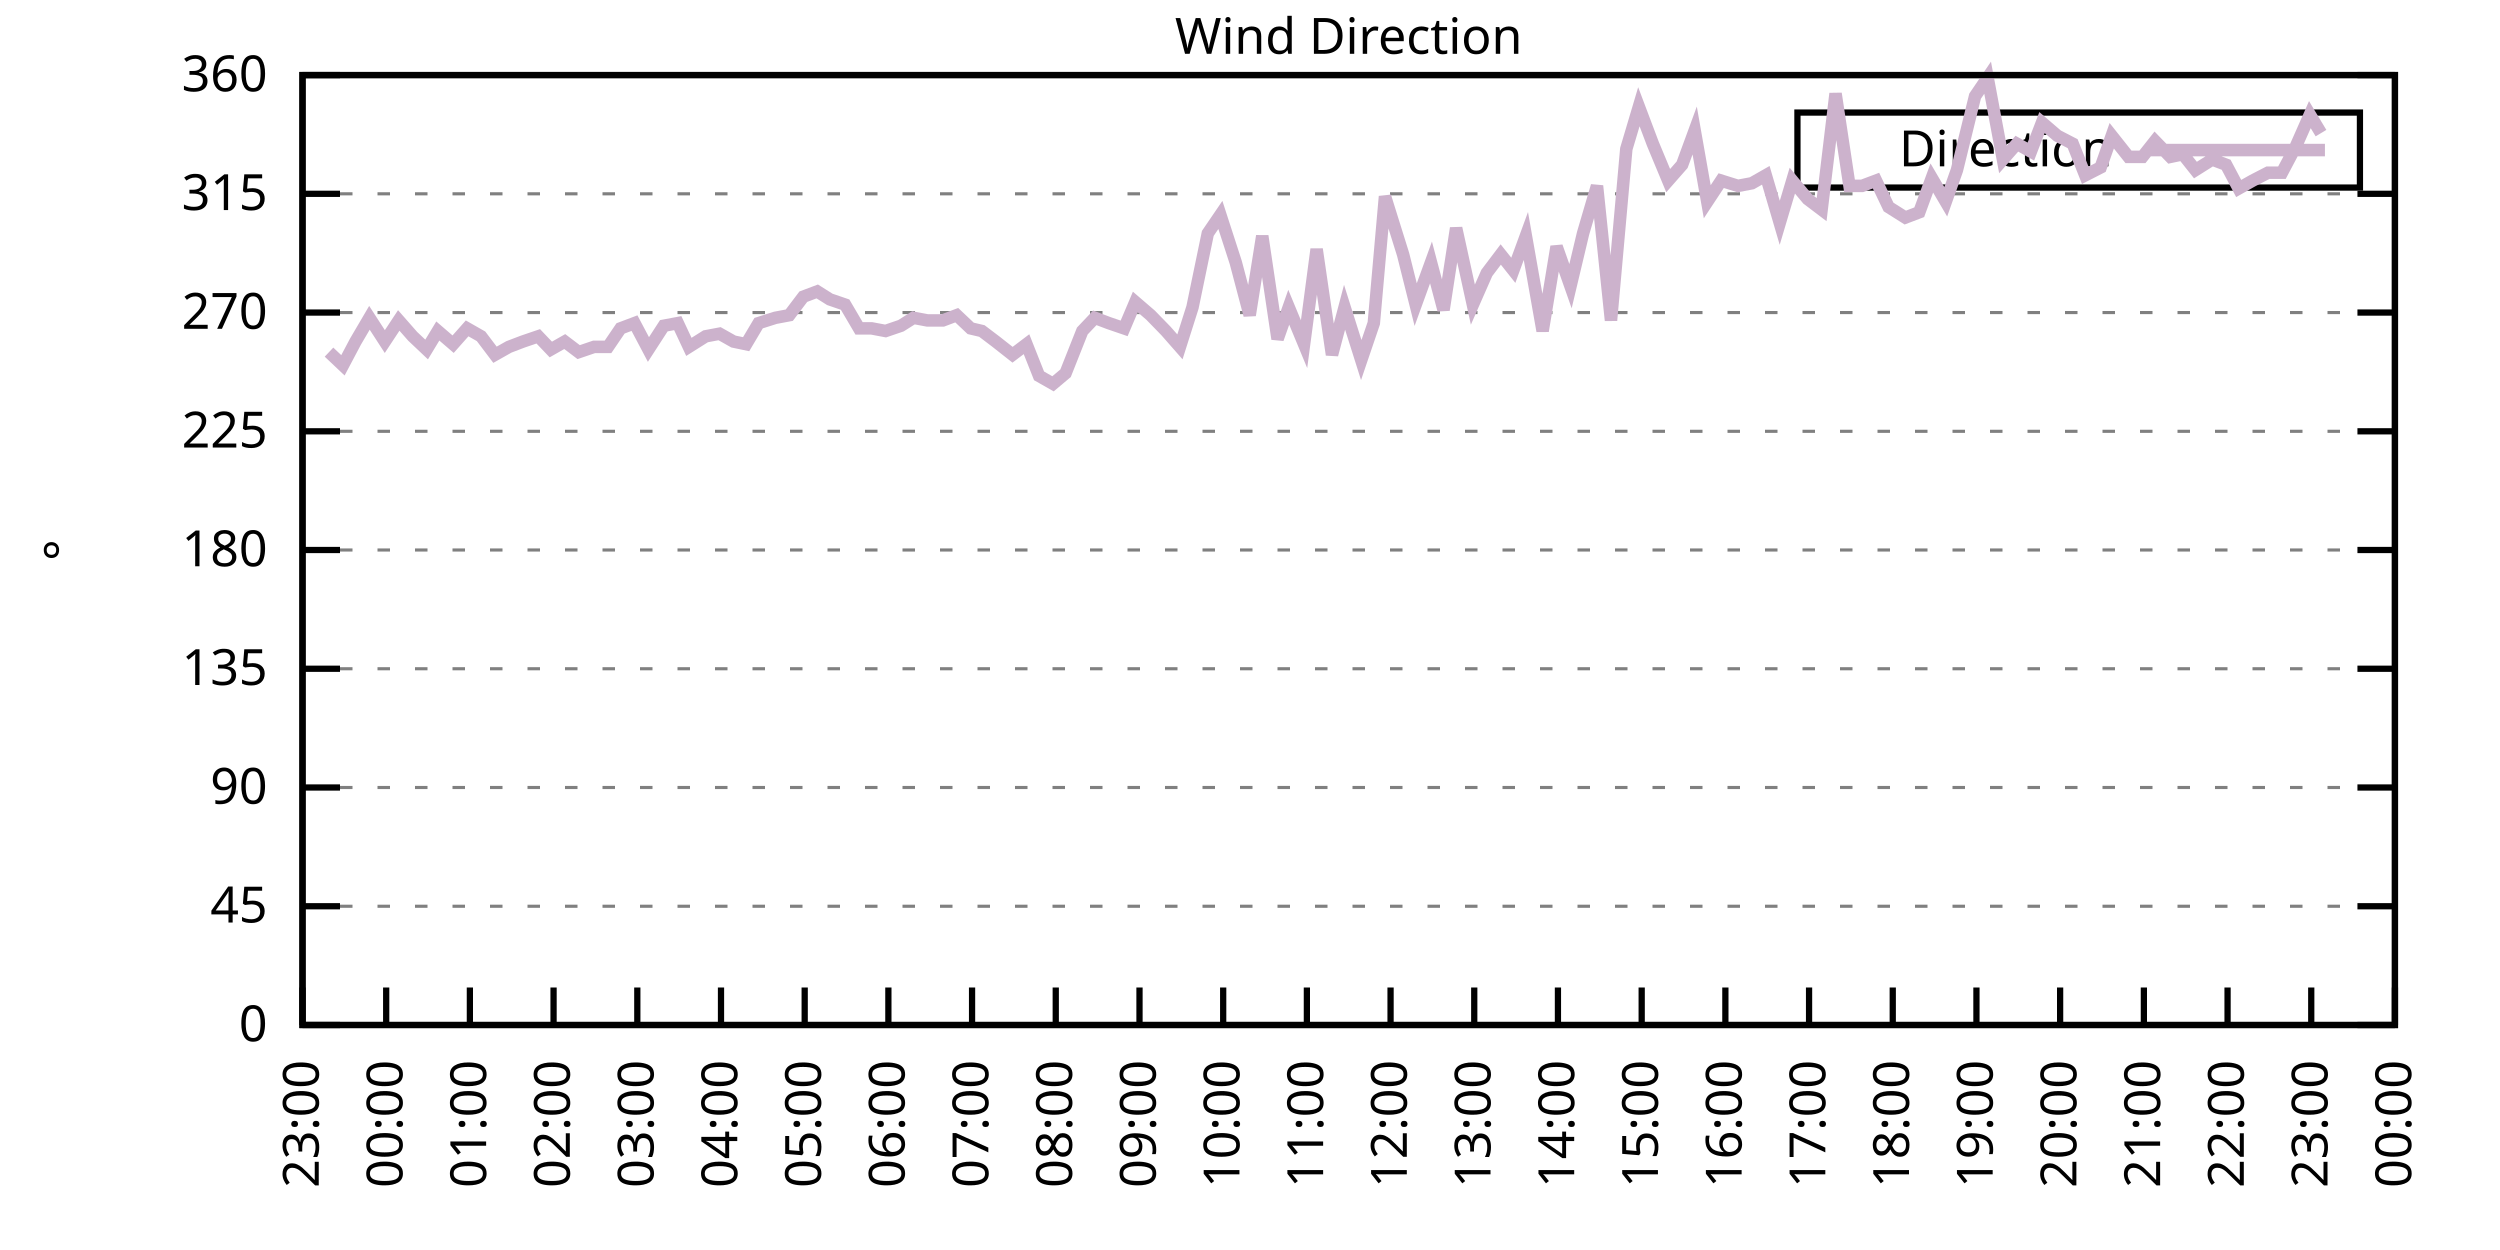
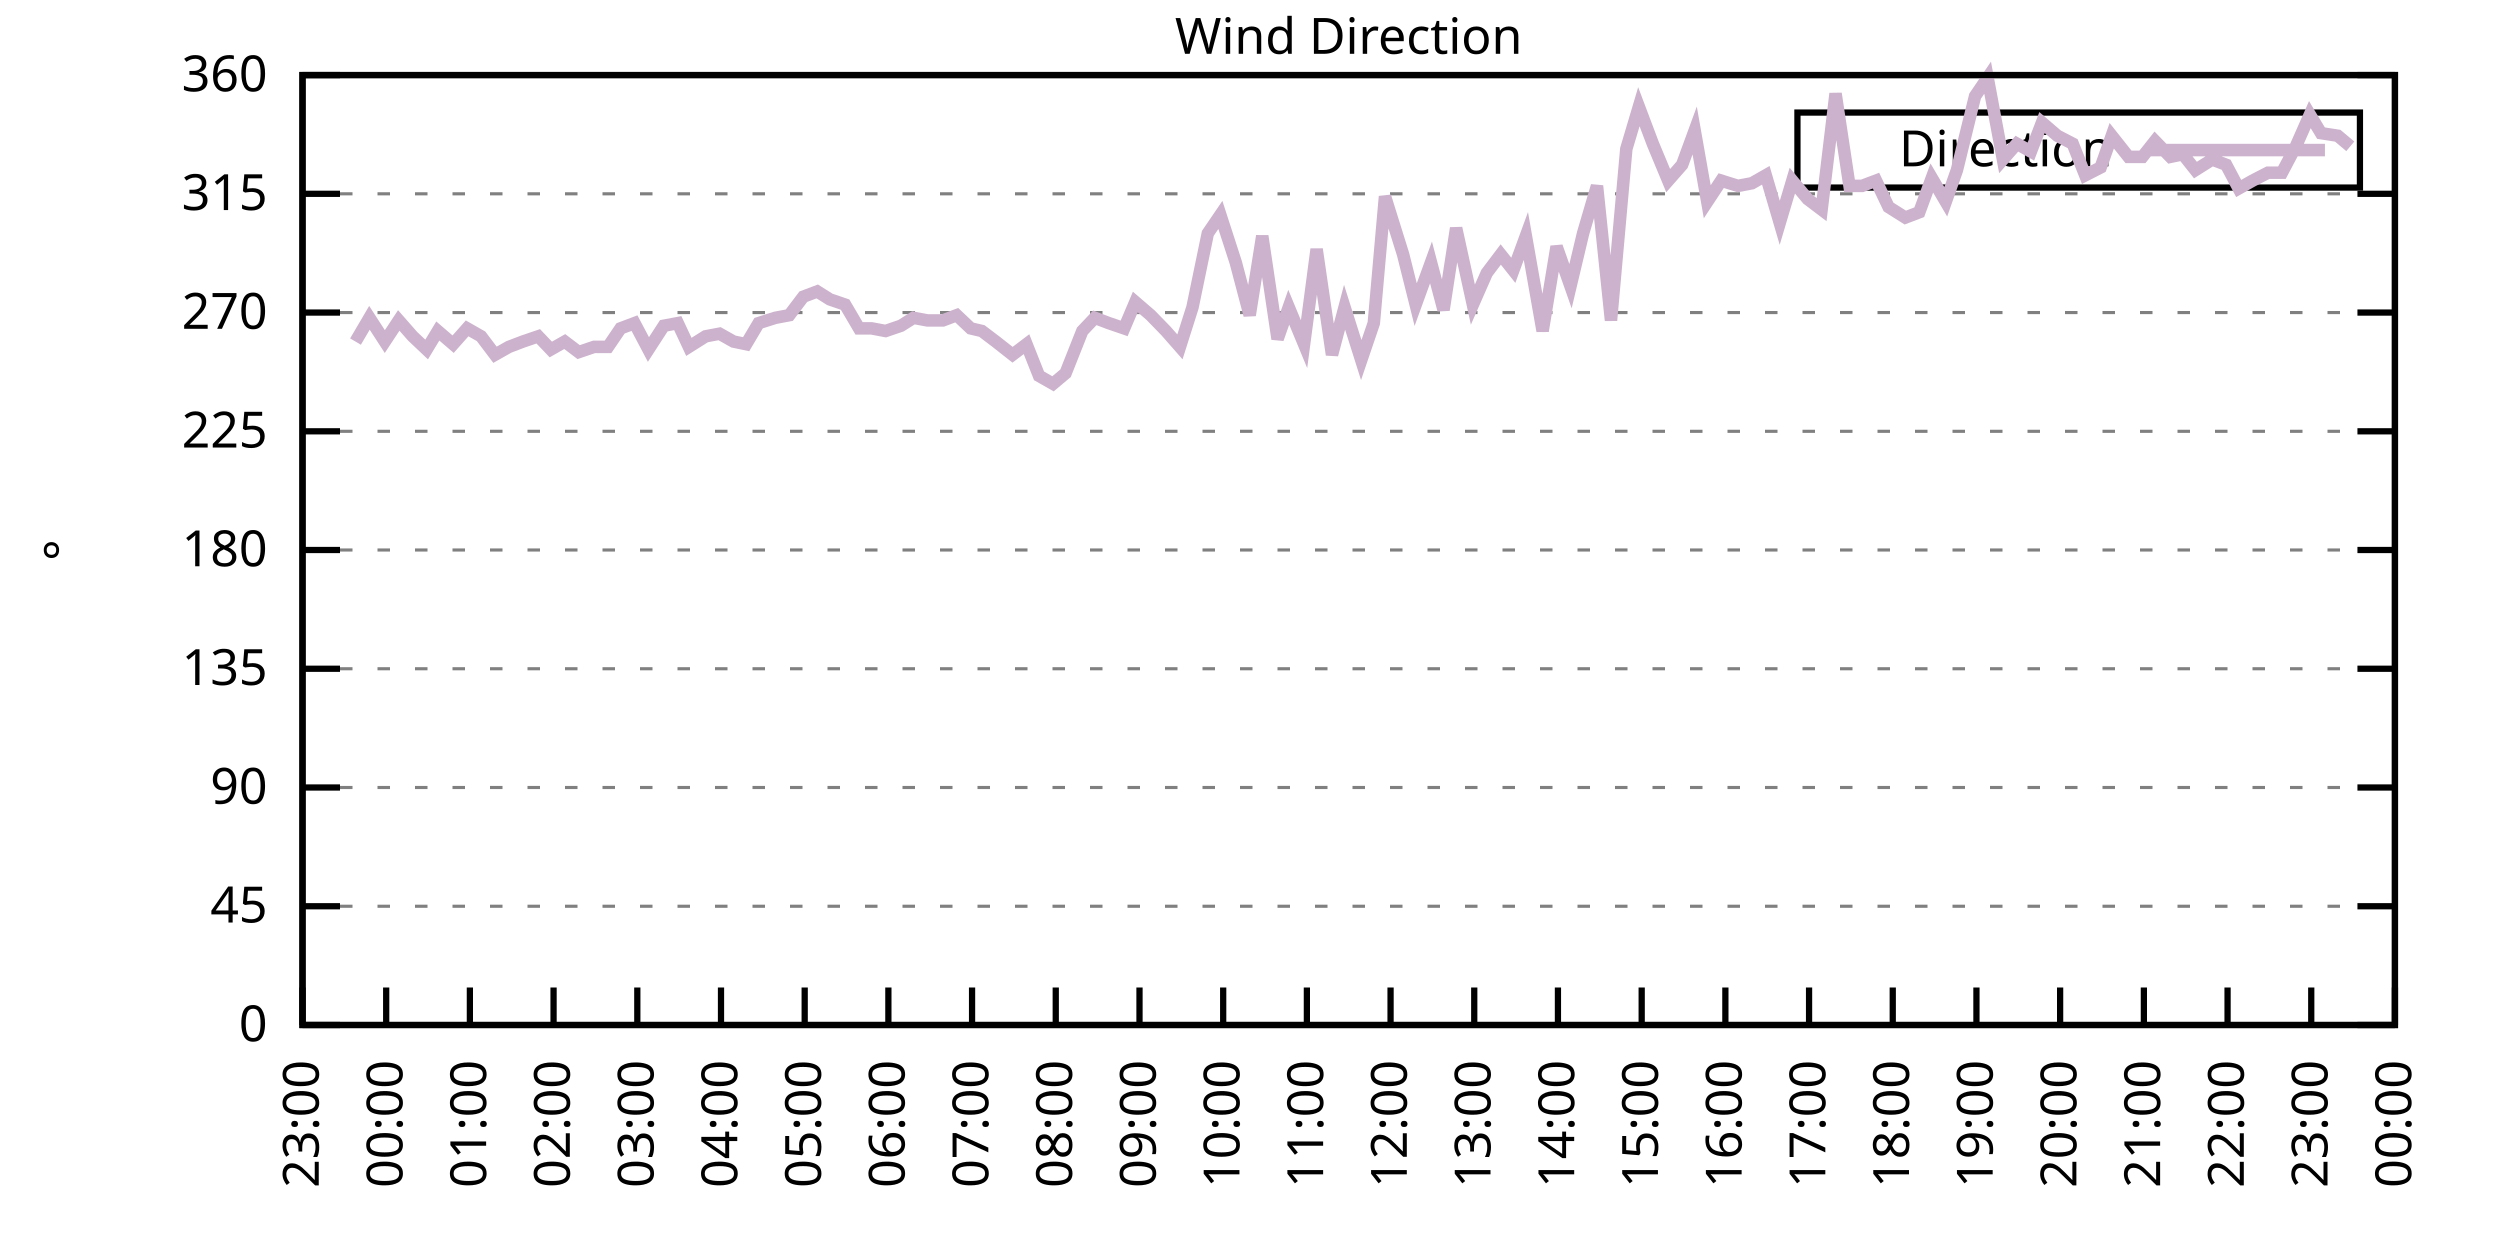
<svg xmlns="http://www.w3.org/2000/svg" xmlns:xlink="http://www.w3.org/1999/xlink" width="400" height="200" viewBox="0 0 400 200">
  <g id="gnuplot_canvas">
    <rect x="0" y="0" width="400" height="200" fill="none" />
    <defs>
      <circle id="gpDot" r="0.5" stroke-width="0.5" stroke="currentColor" />
      <path id="gpPt0" stroke-width="0.333" stroke="currentColor" d="M-1,0 h2 M0,-1 v2" />
      <path id="gpPt1" stroke-width="0.333" stroke="currentColor" d="M-1,-1 L1,1 M1,-1 L-1,1" />
      <path id="gpPt2" stroke-width="0.333" stroke="currentColor" d="M-1,0 L1,0 M0,-1 L0,1 M-1,-1 L1,1 M-1,1 L1,-1" />
      <rect id="gpPt3" stroke-width="0.333" stroke="currentColor" x="-1" y="-1" width="2" height="2" />
      <rect id="gpPt4" stroke-width="0.333" stroke="currentColor" fill="currentColor" x="-1" y="-1" width="2" height="2" />
      <circle id="gpPt5" stroke-width="0.333" stroke="currentColor" cx="0" cy="0" r="1" />
      <use xlink:href="#gpPt5" id="gpPt6" fill="currentColor" stroke="none" />
      <path id="gpPt7" stroke-width="0.333" stroke="currentColor" d="M0,-1.33 L-1.33,0.67 L1.33,0.67 z" />
      <use xlink:href="#gpPt7" id="gpPt8" fill="currentColor" stroke="none" />
      <use xlink:href="#gpPt7" id="gpPt9" stroke="currentColor" transform="rotate(180)" />
      <use xlink:href="#gpPt9" id="gpPt10" fill="currentColor" stroke="none" />
      <use xlink:href="#gpPt3" id="gpPt11" stroke="currentColor" transform="rotate(45)" />
      <use xlink:href="#gpPt11" id="gpPt12" fill="currentColor" stroke="none" />
      <path id="gpPt13" stroke-width="0.333" stroke="currentColor" d="M0,1.330 L1.265,0.411 L0.782,-1.067 L-0.782,-1.076 L-1.265,0.411 z" />
      <use xlink:href="#gpPt13" id="gpPt14" fill="currentColor" stroke="none" />
      <filter id="textbox" filterUnits="objectBoundingBox" x="0" y="0" height="1" width="1">
        <feFlood flood-color="white" flood-opacity="1" result="bgnd" />
        <feComposite in="SourceGraphic" in2="bgnd" operator="atop" />
      </filter>
      <filter id="greybox" filterUnits="objectBoundingBox" x="0" y="0" height="1" width="1">
        <feFlood flood-color="lightgrey" flood-opacity="1" result="grey" />
        <feComposite in="SourceGraphic" in2="grey" operator="atop" />
      </filter>
    </defs>
    <g fill="none" color="white" stroke="currentColor" stroke-width="1.00" stroke-linecap="butt" stroke-linejoin="miter">
</g>
    <g fill="none" color="black" stroke="currentColor" stroke-width="1.00" stroke-linecap="butt" stroke-linejoin="miter">
      <g stroke="none" shape-rendering="crispEdges">
        <polygon fill="rgb(255, 255, 255)" points="48.40,164.00 383.18,164.00 383.18,12.02 48.40,12.02 " />
      </g>
    </g>
    <g fill="none" color="black" stroke="currentColor" stroke-width="1.00" stroke-linecap="butt" stroke-linejoin="miter">
</g>
    <g fill="none" color="black" stroke="black" stroke-width="0.50" stroke-linecap="butt" stroke-linejoin="miter">
</g>
    <g fill="none" color="gray" stroke="currentColor" stroke-width="0.50" stroke-linecap="butt" stroke-linejoin="miter">
      <path stroke="gray" stroke-dasharray="2,4" class="gridline" d="M48.40,164.00 L383.19,164.00  " />
    </g>
    <g fill="none" color="gray" stroke="gray" stroke-width="1.00" stroke-linecap="butt" stroke-linejoin="miter">
</g>
    <g fill="none" color="black" stroke="currentColor" stroke-width="1.00" stroke-linecap="butt" stroke-linejoin="miter">
      <path stroke="black" d="M48.40,164.00 L54.40,164.00 M383.19,164.00 L377.19,164.00  " />
      <g transform="translate(42.80,166.60)" stroke="none" fill="black" font-family="Sans" font-size="8.00" text-anchor="end">
        <text>
          <tspan font-family="Sans"> 0</tspan>
        </text>
      </g>
    </g>
    <g fill="none" color="black" stroke="currentColor" stroke-width="1.00" stroke-linecap="butt" stroke-linejoin="miter">
</g>
    <g fill="none" color="black" stroke="black" stroke-width="0.50" stroke-linecap="butt" stroke-linejoin="miter">
</g>
    <g fill="none" color="gray" stroke="currentColor" stroke-width="0.50" stroke-linecap="butt" stroke-linejoin="miter">
      <path stroke="gray" stroke-dasharray="2,4" class="gridline" d="M48.40,145.00 L383.19,145.00  " />
    </g>
    <g fill="none" color="gray" stroke="gray" stroke-width="1.00" stroke-linecap="butt" stroke-linejoin="miter">
</g>
    <g fill="none" color="black" stroke="currentColor" stroke-width="1.00" stroke-linecap="butt" stroke-linejoin="miter">
      <path stroke="black" d="M48.40,145.00 L54.40,145.00 M383.19,145.00 L377.19,145.00  " />
      <g transform="translate(42.80,147.60)" stroke="none" fill="black" font-family="Sans" font-size="8.00" text-anchor="end">
        <text>
          <tspan font-family="Sans"> 45</tspan>
        </text>
      </g>
    </g>
    <g fill="none" color="black" stroke="currentColor" stroke-width="1.00" stroke-linecap="butt" stroke-linejoin="miter">
</g>
    <g fill="none" color="black" stroke="black" stroke-width="0.50" stroke-linecap="butt" stroke-linejoin="miter">
</g>
    <g fill="none" color="gray" stroke="currentColor" stroke-width="0.50" stroke-linecap="butt" stroke-linejoin="miter">
      <path stroke="gray" stroke-dasharray="2,4" class="gridline" d="M48.40,126.00 L383.19,126.00  " />
    </g>
    <g fill="none" color="gray" stroke="gray" stroke-width="1.00" stroke-linecap="butt" stroke-linejoin="miter">
</g>
    <g fill="none" color="black" stroke="currentColor" stroke-width="1.00" stroke-linecap="butt" stroke-linejoin="miter">
      <path stroke="black" d="M48.40,126.00 L54.40,126.00 M383.19,126.00 L377.19,126.00  " />
      <g transform="translate(42.80,128.60)" stroke="none" fill="black" font-family="Sans" font-size="8.00" text-anchor="end">
        <text>
          <tspan font-family="Sans"> 90</tspan>
        </text>
      </g>
    </g>
    <g fill="none" color="black" stroke="currentColor" stroke-width="1.00" stroke-linecap="butt" stroke-linejoin="miter">
</g>
    <g fill="none" color="black" stroke="black" stroke-width="0.50" stroke-linecap="butt" stroke-linejoin="miter">
</g>
    <g fill="none" color="gray" stroke="currentColor" stroke-width="0.50" stroke-linecap="butt" stroke-linejoin="miter">
      <path stroke="gray" stroke-dasharray="2,4" class="gridline" d="M48.40,107.00 L383.19,107.00  " />
    </g>
    <g fill="none" color="gray" stroke="gray" stroke-width="1.00" stroke-linecap="butt" stroke-linejoin="miter">
</g>
    <g fill="none" color="black" stroke="currentColor" stroke-width="1.00" stroke-linecap="butt" stroke-linejoin="miter">
      <path stroke="black" d="M48.40,107.00 L54.40,107.00 M383.19,107.00 L377.19,107.00  " />
      <g transform="translate(42.80,109.60)" stroke="none" fill="black" font-family="Sans" font-size="8.00" text-anchor="end">
        <text>
          <tspan font-family="Sans"> 135</tspan>
        </text>
      </g>
    </g>
    <g fill="none" color="black" stroke="currentColor" stroke-width="1.00" stroke-linecap="butt" stroke-linejoin="miter">
</g>
    <g fill="none" color="black" stroke="black" stroke-width="0.50" stroke-linecap="butt" stroke-linejoin="miter">
</g>
    <g fill="none" color="gray" stroke="currentColor" stroke-width="0.50" stroke-linecap="butt" stroke-linejoin="miter">
      <path stroke="gray" stroke-dasharray="2,4" class="gridline" d="M48.40,88.00 L383.19,88.00  " />
    </g>
    <g fill="none" color="gray" stroke="gray" stroke-width="1.00" stroke-linecap="butt" stroke-linejoin="miter">
</g>
    <g fill="none" color="black" stroke="currentColor" stroke-width="1.00" stroke-linecap="butt" stroke-linejoin="miter">
      <path stroke="black" d="M48.40,88.00 L54.40,88.00 M383.19,88.00 L377.19,88.00  " />
      <g transform="translate(42.80,90.60)" stroke="none" fill="black" font-family="Sans" font-size="8.00" text-anchor="end">
        <text>
          <tspan font-family="Sans"> 180</tspan>
        </text>
      </g>
    </g>
    <g fill="none" color="black" stroke="currentColor" stroke-width="1.00" stroke-linecap="butt" stroke-linejoin="miter">
</g>
    <g fill="none" color="black" stroke="black" stroke-width="0.50" stroke-linecap="butt" stroke-linejoin="miter">
</g>
    <g fill="none" color="gray" stroke="currentColor" stroke-width="0.50" stroke-linecap="butt" stroke-linejoin="miter">
      <path stroke="gray" stroke-dasharray="2,4" class="gridline" d="M48.40,69.01 L383.19,69.01  " />
    </g>
    <g fill="none" color="gray" stroke="gray" stroke-width="1.00" stroke-linecap="butt" stroke-linejoin="miter">
</g>
    <g fill="none" color="black" stroke="currentColor" stroke-width="1.00" stroke-linecap="butt" stroke-linejoin="miter">
      <path stroke="black" d="M48.40,69.01 L54.40,69.01 M383.19,69.01 L377.19,69.01  " />
      <g transform="translate(42.80,71.61)" stroke="none" fill="black" font-family="Sans" font-size="8.00" text-anchor="end">
        <text>
          <tspan font-family="Sans"> 225</tspan>
        </text>
      </g>
    </g>
    <g fill="none" color="black" stroke="currentColor" stroke-width="1.00" stroke-linecap="butt" stroke-linejoin="miter">
</g>
    <g fill="none" color="black" stroke="black" stroke-width="0.50" stroke-linecap="butt" stroke-linejoin="miter">
</g>
    <g fill="none" color="gray" stroke="currentColor" stroke-width="0.50" stroke-linecap="butt" stroke-linejoin="miter">
      <path stroke="gray" stroke-dasharray="2,4" class="gridline" d="M48.40,50.01 L383.19,50.01  " />
    </g>
    <g fill="none" color="gray" stroke="gray" stroke-width="1.00" stroke-linecap="butt" stroke-linejoin="miter">
</g>
    <g fill="none" color="black" stroke="currentColor" stroke-width="1.00" stroke-linecap="butt" stroke-linejoin="miter">
      <path stroke="black" d="M48.40,50.01 L54.40,50.01 M383.19,50.01 L377.19,50.01  " />
      <g transform="translate(42.80,52.61)" stroke="none" fill="black" font-family="Sans" font-size="8.00" text-anchor="end">
        <text>
          <tspan font-family="Sans"> 270</tspan>
        </text>
      </g>
    </g>
    <g fill="none" color="black" stroke="currentColor" stroke-width="1.00" stroke-linecap="butt" stroke-linejoin="miter">
</g>
    <g fill="none" color="black" stroke="black" stroke-width="0.50" stroke-linecap="butt" stroke-linejoin="miter">
</g>
    <g fill="none" color="gray" stroke="currentColor" stroke-width="0.50" stroke-linecap="butt" stroke-linejoin="miter">
      <path stroke="gray" stroke-dasharray="2,4" class="gridline" d="M48.40,31.01 L383.19,31.01  " />
    </g>
    <g fill="none" color="gray" stroke="gray" stroke-width="1.00" stroke-linecap="butt" stroke-linejoin="miter">
</g>
    <g fill="none" color="black" stroke="currentColor" stroke-width="1.00" stroke-linecap="butt" stroke-linejoin="miter">
      <path stroke="black" d="M48.40,31.01 L54.40,31.01 M383.19,31.01 L377.19,31.01  " />
      <g transform="translate(42.80,33.61)" stroke="none" fill="black" font-family="Sans" font-size="8.00" text-anchor="end">
        <text>
          <tspan font-family="Sans"> 315</tspan>
        </text>
      </g>
    </g>
    <g fill="none" color="black" stroke="currentColor" stroke-width="1.00" stroke-linecap="butt" stroke-linejoin="miter">
</g>
    <g fill="none" color="black" stroke="black" stroke-width="0.50" stroke-linecap="butt" stroke-linejoin="miter">
</g>
    <g fill="none" color="gray" stroke="currentColor" stroke-width="0.50" stroke-linecap="butt" stroke-linejoin="miter">
      <path stroke="gray" stroke-dasharray="2,4" class="gridline" d="M48.40,12.01 L383.19,12.01  " />
    </g>
    <g fill="none" color="gray" stroke="gray" stroke-width="1.00" stroke-linecap="butt" stroke-linejoin="miter">
</g>
    <g fill="none" color="black" stroke="currentColor" stroke-width="1.00" stroke-linecap="butt" stroke-linejoin="miter">
      <path stroke="black" d="M48.40,12.01 L54.40,12.01 M383.19,12.01 L377.19,12.01  " />
      <g transform="translate(42.80,14.61)" stroke="none" fill="black" font-family="Sans" font-size="8.00" text-anchor="end">
        <text>
          <tspan font-family="Sans"> 360</tspan>
        </text>
      </g>
    </g>
    <g fill="none" color="black" stroke="currentColor" stroke-width="1.00" stroke-linecap="butt" stroke-linejoin="miter">
      <path stroke="black" d="M48.40,164.00 L48.40,158.00  " />
      <g transform="translate(51.00,169.60) rotate(270.00)" stroke="none" fill="black" font-family="Sans" font-size="8.00" text-anchor="end">
        <text>
          <tspan font-family="Sans">23:00</tspan>
        </text>
      </g>
    </g>
    <g fill="none" color="black" stroke="currentColor" stroke-width="1.00" stroke-linecap="butt" stroke-linejoin="miter">
      <path stroke="black" d="M61.79,164.00 L61.79,158.00  " />
      <g transform="translate(64.39,169.60) rotate(270.00)" stroke="none" fill="black" font-family="Sans" font-size="8.00" text-anchor="end">
        <text>
          <tspan font-family="Sans">00:00</tspan>
        </text>
      </g>
    </g>
    <g fill="none" color="black" stroke="currentColor" stroke-width="1.00" stroke-linecap="butt" stroke-linejoin="miter">
      <path stroke="black" d="M75.18,164.00 L75.18,158.00  " />
      <g transform="translate(77.78,169.60) rotate(270.00)" stroke="none" fill="black" font-family="Sans" font-size="8.00" text-anchor="end">
        <text>
          <tspan font-family="Sans">01:00</tspan>
        </text>
      </g>
    </g>
    <g fill="none" color="black" stroke="currentColor" stroke-width="1.00" stroke-linecap="butt" stroke-linejoin="miter">
      <path stroke="black" d="M88.57,164.00 L88.57,158.00  " />
      <g transform="translate(91.17,169.60) rotate(270.00)" stroke="none" fill="black" font-family="Sans" font-size="8.00" text-anchor="end">
        <text>
          <tspan font-family="Sans">02:00</tspan>
        </text>
      </g>
    </g>
    <g fill="none" color="black" stroke="currentColor" stroke-width="1.00" stroke-linecap="butt" stroke-linejoin="miter">
      <path stroke="black" d="M101.97,164.00 L101.97,158.00  " />
      <g transform="translate(104.57,169.60) rotate(270.00)" stroke="none" fill="black" font-family="Sans" font-size="8.00" text-anchor="end">
        <text>
          <tspan font-family="Sans">03:00</tspan>
        </text>
      </g>
    </g>
    <g fill="none" color="black" stroke="currentColor" stroke-width="1.00" stroke-linecap="butt" stroke-linejoin="miter">
      <path stroke="black" d="M115.36,164.00 L115.36,158.00  " />
      <g transform="translate(117.96,169.60) rotate(270.00)" stroke="none" fill="black" font-family="Sans" font-size="8.00" text-anchor="end">
        <text>
          <tspan font-family="Sans">04:00</tspan>
        </text>
      </g>
    </g>
    <g fill="none" color="black" stroke="currentColor" stroke-width="1.00" stroke-linecap="butt" stroke-linejoin="miter">
      <path stroke="black" d="M128.75,164.00 L128.75,158.00  " />
      <g transform="translate(131.35,169.60) rotate(270.00)" stroke="none" fill="black" font-family="Sans" font-size="8.00" text-anchor="end">
        <text>
          <tspan font-family="Sans">05:00</tspan>
        </text>
      </g>
    </g>
    <g fill="none" color="black" stroke="currentColor" stroke-width="1.00" stroke-linecap="butt" stroke-linejoin="miter">
      <path stroke="black" d="M142.14,164.00 L142.14,158.00  " />
      <g transform="translate(144.74,169.60) rotate(270.00)" stroke="none" fill="black" font-family="Sans" font-size="8.00" text-anchor="end">
        <text>
          <tspan font-family="Sans">06:00</tspan>
        </text>
      </g>
    </g>
    <g fill="none" color="black" stroke="currentColor" stroke-width="1.00" stroke-linecap="butt" stroke-linejoin="miter">
      <path stroke="black" d="M155.53,164.00 L155.53,158.00  " />
      <g transform="translate(158.13,169.60) rotate(270.00)" stroke="none" fill="black" font-family="Sans" font-size="8.00" text-anchor="end">
        <text>
          <tspan font-family="Sans">07:00</tspan>
        </text>
      </g>
    </g>
    <g fill="none" color="black" stroke="currentColor" stroke-width="1.00" stroke-linecap="butt" stroke-linejoin="miter">
      <path stroke="black" d="M168.92,164.00 L168.92,158.00  " />
      <g transform="translate(171.52,169.60) rotate(270.00)" stroke="none" fill="black" font-family="Sans" font-size="8.00" text-anchor="end">
        <text>
          <tspan font-family="Sans">08:00</tspan>
        </text>
      </g>
    </g>
    <g fill="none" color="black" stroke="currentColor" stroke-width="1.00" stroke-linecap="butt" stroke-linejoin="miter">
      <path stroke="black" d="M182.32,164.00 L182.32,158.00  " />
      <g transform="translate(184.92,169.60) rotate(270.00)" stroke="none" fill="black" font-family="Sans" font-size="8.00" text-anchor="end">
        <text>
          <tspan font-family="Sans">09:00</tspan>
        </text>
      </g>
    </g>
    <g fill="none" color="black" stroke="currentColor" stroke-width="1.00" stroke-linecap="butt" stroke-linejoin="miter">
      <path stroke="black" d="M195.71,164.00 L195.71,158.00  " />
      <g transform="translate(198.31,169.60) rotate(270.00)" stroke="none" fill="black" font-family="Sans" font-size="8.00" text-anchor="end">
        <text>
          <tspan font-family="Sans">10:00</tspan>
        </text>
      </g>
    </g>
    <g fill="none" color="black" stroke="currentColor" stroke-width="1.00" stroke-linecap="butt" stroke-linejoin="miter">
      <path stroke="black" d="M209.10,164.00 L209.10,158.00  " />
      <g transform="translate(211.70,169.60) rotate(270.00)" stroke="none" fill="black" font-family="Sans" font-size="8.00" text-anchor="end">
        <text>
          <tspan font-family="Sans">11:00</tspan>
        </text>
      </g>
    </g>
    <g fill="none" color="black" stroke="currentColor" stroke-width="1.00" stroke-linecap="butt" stroke-linejoin="miter">
      <path stroke="black" d="M222.49,164.00 L222.49,158.00  " />
      <g transform="translate(225.09,169.60) rotate(270.00)" stroke="none" fill="black" font-family="Sans" font-size="8.00" text-anchor="end">
        <text>
          <tspan font-family="Sans">12:00</tspan>
        </text>
      </g>
    </g>
    <g fill="none" color="black" stroke="currentColor" stroke-width="1.00" stroke-linecap="butt" stroke-linejoin="miter">
      <path stroke="black" d="M235.88,164.00 L235.88,158.00  " />
      <g transform="translate(238.48,169.60) rotate(270.00)" stroke="none" fill="black" font-family="Sans" font-size="8.00" text-anchor="end">
        <text>
          <tspan font-family="Sans">13:00</tspan>
        </text>
      </g>
    </g>
    <g fill="none" color="black" stroke="currentColor" stroke-width="1.00" stroke-linecap="butt" stroke-linejoin="miter">
      <path stroke="black" d="M249.27,164.00 L249.27,158.00  " />
      <g transform="translate(251.87,169.60) rotate(270.00)" stroke="none" fill="black" font-family="Sans" font-size="8.00" text-anchor="end">
        <text>
          <tspan font-family="Sans">14:00</tspan>
        </text>
      </g>
    </g>
    <g fill="none" color="black" stroke="currentColor" stroke-width="1.00" stroke-linecap="butt" stroke-linejoin="miter">
      <path stroke="black" d="M262.67,164.00 L262.67,158.00  " />
      <g transform="translate(265.27,169.60) rotate(270.00)" stroke="none" fill="black" font-family="Sans" font-size="8.00" text-anchor="end">
        <text>
          <tspan font-family="Sans">15:00</tspan>
        </text>
      </g>
    </g>
    <g fill="none" color="black" stroke="currentColor" stroke-width="1.00" stroke-linecap="butt" stroke-linejoin="miter">
      <path stroke="black" d="M276.06,164.00 L276.06,158.00  " />
      <g transform="translate(278.66,169.60) rotate(270.00)" stroke="none" fill="black" font-family="Sans" font-size="8.00" text-anchor="end">
        <text>
          <tspan font-family="Sans">16:00</tspan>
        </text>
      </g>
    </g>
    <g fill="none" color="black" stroke="currentColor" stroke-width="1.00" stroke-linecap="butt" stroke-linejoin="miter">
      <path stroke="black" d="M289.45,164.00 L289.45,158.00  " />
      <g transform="translate(292.05,169.60) rotate(270.00)" stroke="none" fill="black" font-family="Sans" font-size="8.00" text-anchor="end">
        <text>
          <tspan font-family="Sans">17:00</tspan>
        </text>
      </g>
    </g>
    <g fill="none" color="black" stroke="currentColor" stroke-width="1.00" stroke-linecap="butt" stroke-linejoin="miter">
      <path stroke="black" d="M302.84,164.00 L302.84,158.00  " />
      <g transform="translate(305.44,169.60) rotate(270.00)" stroke="none" fill="black" font-family="Sans" font-size="8.00" text-anchor="end">
        <text>
          <tspan font-family="Sans">18:00</tspan>
        </text>
      </g>
    </g>
    <g fill="none" color="black" stroke="currentColor" stroke-width="1.00" stroke-linecap="butt" stroke-linejoin="miter">
      <path stroke="black" d="M316.23,164.00 L316.23,158.00  " />
      <g transform="translate(318.83,169.60) rotate(270.00)" stroke="none" fill="black" font-family="Sans" font-size="8.00" text-anchor="end">
        <text>
          <tspan font-family="Sans">19:00</tspan>
        </text>
      </g>
    </g>
    <g fill="none" color="black" stroke="currentColor" stroke-width="1.00" stroke-linecap="butt" stroke-linejoin="miter">
      <path stroke="black" d="M329.62,164.00 L329.62,158.00  " />
      <g transform="translate(332.22,169.60) rotate(270.00)" stroke="none" fill="black" font-family="Sans" font-size="8.00" text-anchor="end">
        <text>
          <tspan font-family="Sans">20:00</tspan>
        </text>
      </g>
    </g>
    <g fill="none" color="black" stroke="currentColor" stroke-width="1.00" stroke-linecap="butt" stroke-linejoin="miter">
      <path stroke="black" d="M343.02,164.00 L343.02,158.00  " />
      <g transform="translate(345.62,169.60) rotate(270.00)" stroke="none" fill="black" font-family="Sans" font-size="8.00" text-anchor="end">
        <text>
          <tspan font-family="Sans">21:00</tspan>
        </text>
      </g>
    </g>
    <g fill="none" color="black" stroke="currentColor" stroke-width="1.00" stroke-linecap="butt" stroke-linejoin="miter">
      <path stroke="black" d="M356.41,164.00 L356.41,158.00  " />
      <g transform="translate(359.01,169.60) rotate(270.00)" stroke="none" fill="black" font-family="Sans" font-size="8.00" text-anchor="end">
        <text>
          <tspan font-family="Sans">22:00</tspan>
        </text>
      </g>
    </g>
    <g fill="none" color="black" stroke="currentColor" stroke-width="1.00" stroke-linecap="butt" stroke-linejoin="miter">
      <path stroke="black" d="M369.80,164.00 L369.80,158.00  " />
      <g transform="translate(372.40,169.60) rotate(270.00)" stroke="none" fill="black" font-family="Sans" font-size="8.00" text-anchor="end">
        <text>
          <tspan font-family="Sans">23:00</tspan>
        </text>
      </g>
    </g>
    <g fill="none" color="black" stroke="currentColor" stroke-width="1.00" stroke-linecap="butt" stroke-linejoin="miter">
      <path stroke="black" d="M383.19,164.00 L383.19,158.00  " />
      <g transform="translate(385.79,169.60) rotate(270.00)" stroke="none" fill="black" font-family="Sans" font-size="8.00" text-anchor="end">
        <text>
          <tspan font-family="Sans">00:00</tspan>
        </text>
      </g>
    </g>
    <g fill="none" color="black" stroke="currentColor" stroke-width="1.00" stroke-linecap="butt" stroke-linejoin="miter">
</g>
    <g fill="none" color="black" stroke="currentColor" stroke-width="1.00" stroke-linecap="butt" stroke-linejoin="miter">
      <path stroke="black" d="M48.40,12.01 L48.40,164.00 L383.19,164.00 L383.19,12.01 L48.40,12.01 Z  " />
    </g>
    <g fill="none" color="black" stroke="currentColor" stroke-width="1.00" stroke-linecap="butt" stroke-linejoin="miter">
</g>
    <g fill="none" color="black" stroke="currentColor" stroke-width="1.00" stroke-linecap="butt" stroke-linejoin="miter">
      <path stroke="black" d="M287.59,30.01 L287.59,18.01 L377.59,18.01 L377.59,30.01 L287.59,30.01 Z  " />
    </g>
    <g id="Wind_direction_plot_1">
      <g fill="none" color="white" stroke="black" stroke-width="2.00" stroke-linecap="butt" stroke-linejoin="miter">
</g>
      <g fill="none" color="black" stroke="currentColor" stroke-width="2.00" stroke-linecap="butt" stroke-linejoin="miter">
        <g transform="translate(337.99,26.61)" stroke="none" fill="black" font-family="Sans" font-size="8.00" text-anchor="end">
          <text>
            <tspan font-family="Sans">Direction</tspan>
          </text>
        </g>
      </g>
      <g fill="none" color="black" stroke="currentColor" stroke-width="2.00" stroke-linecap="butt" stroke-linejoin="miter">
-         <path stroke="rgb(204, 178, 204)" d="M343.59,24.01 L371.99,24.01 M52.64,56.34 L54.87,58.45 L56.88,54.65 L59.11,50.85 L61.57,54.65 L63.80,51.27   L66.03,53.81 L68.26,55.92 L70.05,52.96 L72.50,55.07 L74.74,52.54 L76.97,53.81 L79.20,56.76 L81.43,55.50   L83.66,54.65 L86.12,53.81 L88.13,55.92 L90.36,54.65 L92.59,56.34 L95.05,55.50 L97.28,55.50 L99.29,52.54   L101.52,51.70 L103.75,55.92 L106.21,52.12 L108.44,51.70 L110.22,55.50 L112.90,53.81 L115.13,53.39 L117.37,54.65   L119.38,55.07 L121.38,51.70 L124.06,50.85 L126.29,50.43 L128.53,47.47 L130.76,46.63 L132.77,47.90 L135.22,48.74   L137.45,52.54 L139.46,52.54 L141.69,52.96 L144.15,52.12 L146.16,50.85 L148.39,51.27 L150.85,51.27 L153.08,50.43   L155.31,52.54 L157.10,52.96 L159.33,54.65 L162.01,56.76 L164.24,55.07 L166.25,60.14 L168.48,61.41 L170.49,59.72   L173.17,52.96 L175.17,50.85 L177.41,51.70 L179.86,52.54 L181.65,48.32 L184.10,50.43 L186.56,52.96 L188.79,55.50   L190.80,49.16 L193.25,37.34 L195.26,34.39 L197.72,41.99 L199.95,50.43 L201.96,37.76 L204.41,54.23 L206.20,49.16   L208.65,55.07 L210.66,39.87 L213.12,56.76 L215.13,49.16 L217.80,57.61 L219.81,51.70 L221.60,31.43 L224.50,40.72   L226.51,48.74 L228.96,41.99 L230.97,49.59 L232.98,36.50 L235.66,48.74 L237.89,43.67 L240.12,40.72 L242.13,43.25   L244.14,37.76 L246.82,52.96 L249.05,39.45 L251.28,45.79 L253.29,37.34 L255.52,29.74 L257.76,51.27 L260.21,23.83   L262.22,17.08 L264.45,22.99 L266.91,28.90 L269.14,26.36 L271.15,20.88 L273.16,32.28 L275.39,28.90 L278.07,29.74   L280.30,29.32 L282.53,28.05 L284.76,35.65 L286.77,28.90 L289.23,31.85 L291.46,33.54 L293.69,14.97 L295.92,29.74   L297.93,29.74 L300.16,28.90 L302.17,33.12 L304.85,34.81 L307.08,33.96 L309.09,28.48 L311.32,32.28 L313.11,27.21   L316.01,15.39 L318.02,12.43 L320.47,25.52 L322.70,22.99 L324.94,24.25 L326.72,19.61 L329.18,21.72 L331.63,22.99   L333.64,28.05 L336.10,26.79 L337.88,21.72 L340.56,25.10 L342.79,25.10 L344.80,22.56 L347.26,25.10 L349.26,24.68   L351.27,27.21 L353.95,25.52 L356.18,26.36 L358.19,30.16 L360.42,28.90 L362.88,27.63 L365.11,27.63 L367.34,23.41   L369.58,18.34 L371.36,21.30  " />
+         <path stroke="rgb(204, 178, 204)" d="M343.59,24.01 L371.99,24.01 M56.88,54.65 L59.11,50.85 L61.57,54.65 L63.80,51.27 L66.03,53.81 L68.26,55.92   L70.05,52.96 L72.50,55.07 L74.74,52.54 L76.97,53.81 L79.20,56.76 L81.43,55.50 L83.66,54.65 L86.12,53.81   L88.13,55.92 L90.36,54.65 L92.59,56.34 L95.05,55.50 L97.28,55.50 L99.29,52.54 L101.52,51.70 L103.75,55.92   L106.21,52.12 L108.44,51.70 L110.22,55.50 L112.90,53.81 L115.13,53.39 L117.37,54.65 L119.38,55.07 L121.38,51.70   L124.06,50.85 L126.29,50.43 L128.53,47.47 L130.76,46.63 L132.77,47.90 L135.22,48.74 L137.45,52.54 L139.46,52.54   L141.69,52.96 L144.15,52.12 L146.16,50.85 L148.39,51.27 L150.85,51.27 L153.08,50.43 L155.31,52.54 L157.10,52.96   L159.33,54.65 L162.01,56.76 L164.24,55.07 L166.25,60.14 L168.48,61.41 L170.49,59.72 L173.17,52.96 L175.17,50.85   L177.41,51.70 L179.86,52.54 L181.65,48.32 L184.10,50.43 L186.56,52.96 L188.79,55.50 L190.80,49.16 L193.25,37.34   L195.26,34.39 L197.72,41.99 L199.95,50.43 L201.96,37.76 L204.41,54.23 L206.20,49.16 L208.65,55.07 L210.66,39.87   L213.12,56.76 L215.13,49.16 L217.80,57.61 L219.81,51.70 L221.60,31.43 L224.50,40.72 L226.51,48.74 L228.96,41.99   L230.97,49.59 L232.98,36.50 L235.66,48.74 L237.89,43.67 L240.12,40.72 L242.13,43.25 L244.14,37.76 L246.82,52.96   L249.05,39.45 L251.28,45.79 L253.29,37.34 L255.52,29.74 L257.76,51.27 L260.21,23.83 L262.22,17.08 L264.45,22.99   L266.91,28.90 L269.14,26.36 L271.15,20.88 L273.16,32.28 L275.39,28.90 L278.07,29.74 L280.30,29.32 L282.53,28.05   L284.76,35.65 L286.77,28.90 L289.23,31.85 L291.46,33.54 L293.69,14.97 L295.92,29.74 L297.93,29.74 L300.16,28.90   L302.17,33.12 L304.85,34.81 L307.08,33.96 L309.09,28.48 L311.32,32.28 L313.11,27.21 L316.01,15.39 L318.02,12.43   L320.47,25.52 L322.70,22.99 L324.94,24.25 L326.72,19.61 L329.18,21.72 L331.63,22.99 L333.64,28.05 L336.10,26.79   L337.88,21.72 L340.56,25.10 L342.79,25.10 L344.80,22.56 L347.26,25.10 L349.26,24.68 L351.27,27.21 L353.95,25.52   L356.18,26.36 L358.19,30.16 L360.42,28.90 L362.88,27.63 L365.11,27.63 L367.34,23.41 L369.58,18.34 L371.36,21.30   L374.04,21.72 L376.05,23.41  " />
      </g>
    </g>
    <g fill="none" color="black" stroke="currentColor" stroke-width="2.00" stroke-linecap="butt" stroke-linejoin="miter">
</g>
    <g fill="none" color="black" stroke="black" stroke-width="1.00" stroke-linecap="butt" stroke-linejoin="miter">
</g>
    <g fill="none" color="black" stroke="currentColor" stroke-width="1.00" stroke-linecap="butt" stroke-linejoin="miter">
      <path stroke="black" d="M48.40,12.01 L48.40,164.00 L383.19,164.00 L383.19,12.01 L48.40,12.01 Z  " />
      <g transform="translate(12.80,88.01) rotate(270.00)" stroke="none" fill="black" font-family="Sans" font-size="8.00" text-anchor="middle">
        <text>
          <tspan font-family="Sans">°</tspan>
        </text>
      </g>
    </g>
    <g fill="none" color="black" stroke="currentColor" stroke-width="1.00" stroke-linecap="butt" stroke-linejoin="miter">
</g>
    <g fill="none" color="black" stroke="currentColor" stroke-width="1.00" stroke-linecap="butt" stroke-linejoin="miter">
      <g transform="translate(215.79,8.61)" stroke="none" fill="black" font-family="Sans" font-size="8.00" text-anchor="middle">
        <text>
          <tspan font-family="Sans">Wind Direction</tspan>
        </text>
      </g>
    </g>
    <g fill="none" color="black" stroke="currentColor" stroke-width="1.00" stroke-linecap="butt" stroke-linejoin="miter">
</g>
  </g>
</svg>
